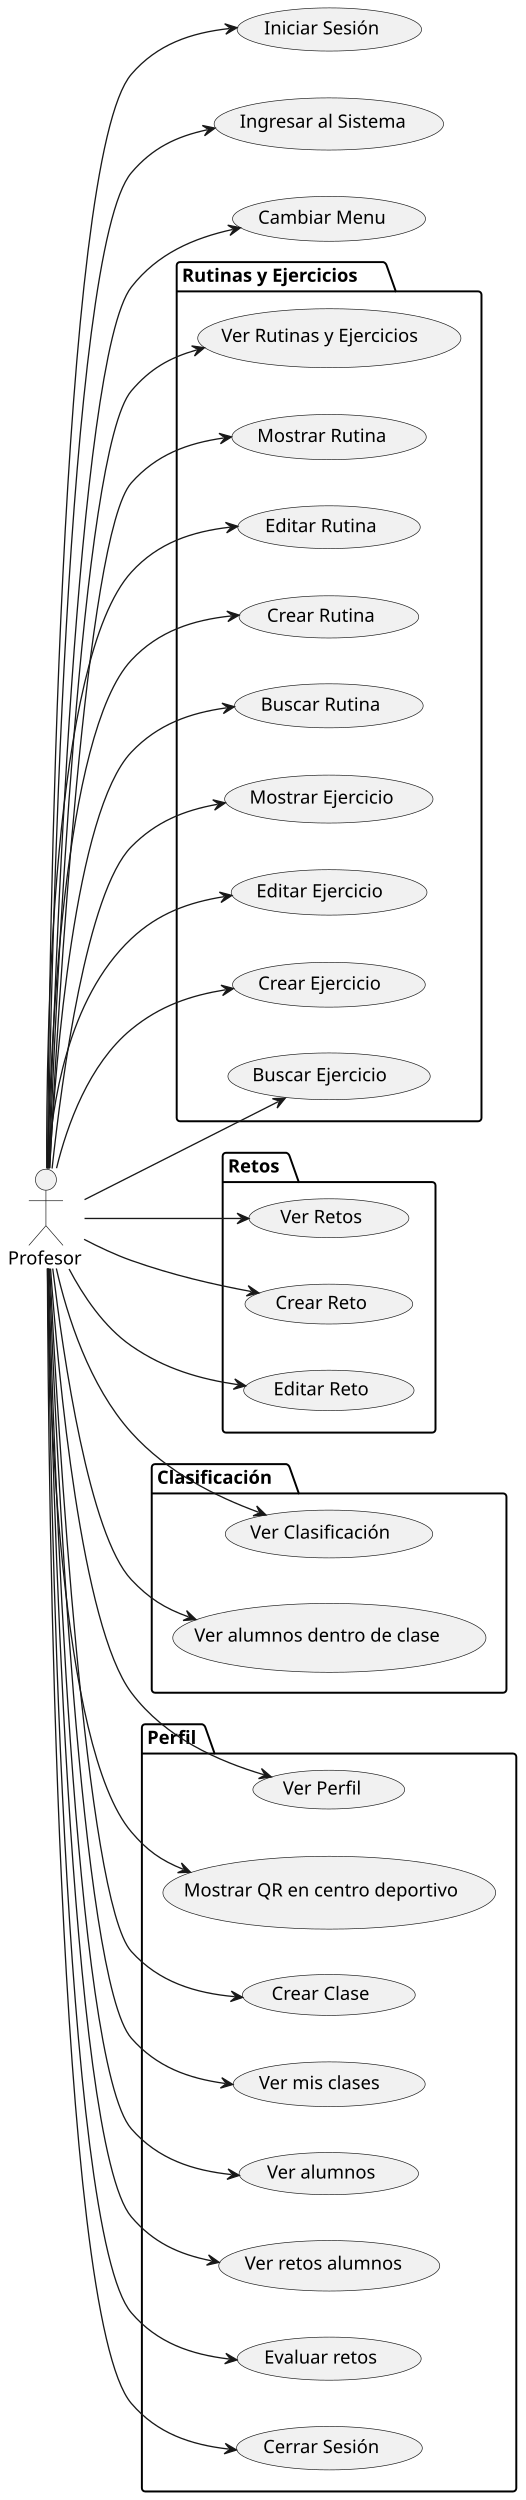
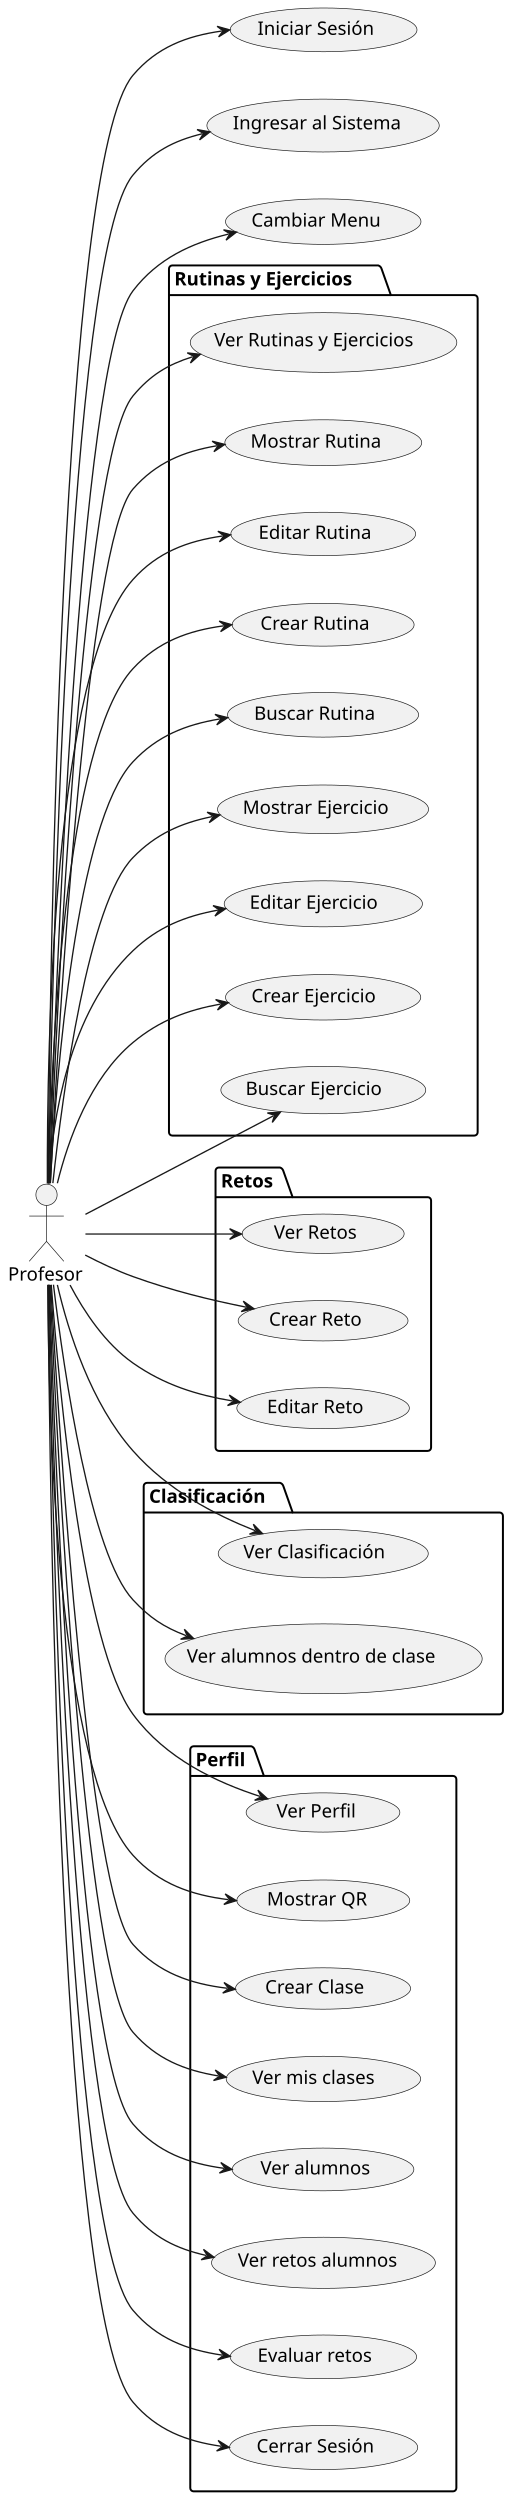
- <svg xmlns="http://www.w3.org/2000/svg" contentStyleType="text/css" height="1903px" preserveAspectRatio="none" style="width:400px;height:1903px;background:#FFFFFF;" version="1.1" viewBox="0 0 400 1903" width="400px" zoomAndPan="magnify">
+ <svg xmlns="http://www.w3.org/2000/svg" contentStyleType="text/css" height="1879px" preserveAspectRatio="none" style="width:385px;height:1879px;background:#FFFFFF;" version="1.1" viewBox="0 0 385 1879" width="385px" zoomAndPan="magnify">
  <defs />
  <g>
    <g id="cluster_Rutinas y Ejercicios">
-       <path d="M137,199.5 L291.768,199.5 A3.75,3.75 0 0 1 294.268,202 L301.268,221.797 L364,221.797 A2.5,2.5 0 0 1 366.5,224.297 L366.5,851 A2.5,2.5 0 0 1 364,853.5 L137,853.5 A2.5,2.5 0 0 1 134.5,851 L134.5,202 A2.5,2.5 0 0 1 137,199.5 " fill="none" style="stroke:#000000;stroke-width:1.5;" />
-       <line style="stroke:#000000;stroke-width:1.5;" x1="134.5" x2="301.268" y1="221.797" y2="221.797" />
-       <text fill="#000000" font-family="sans-serif" font-size="14" font-weight="bold" lengthAdjust="spacing" textLength="153.768" x="138.5" y="214.495">Rutinas y Ejercicios</text>
+       <path d="M129.5,199.5 L284.268,199.5 A3.75,3.75 0 0 1 286.768,202 L293.768,221.797 L356.5,221.797 A2.5,2.5 0 0 1 359,224.297 L359,851 A2.5,2.5 0 0 1 356.5,853.5 L129.5,853.5 A2.5,2.5 0 0 1 127,851 L127,202 A2.5,2.5 0 0 1 129.5,199.5 " fill="none" style="stroke:#000000;stroke-width:1.5;" />
+       <line style="stroke:#000000;stroke-width:1.5;" x1="127" x2="293.768" y1="221.797" y2="221.797" />
+       <text fill="#000000" font-family="sans-serif" font-size="14" font-weight="bold" lengthAdjust="spacing" textLength="153.768" x="131" y="214.495">Rutinas y Ejercicios</text>
    </g>
    <g id="cluster_Retos">
-       <path d="M172,877.5 L217.919,877.5 A3.75,3.75 0 0 1 220.419,880 L227.419,899.797 L329,899.797 A2.5,2.5 0 0 1 331.5,902.297 L331.5,1088 A2.5,2.5 0 0 1 329,1090.5 L172,1090.5 A2.5,2.5 0 0 1 169.5,1088 L169.5,880 A2.5,2.5 0 0 1 172,877.5 " fill="none" style="stroke:#000000;stroke-width:1.5;" />
-       <line style="stroke:#000000;stroke-width:1.5;" x1="169.5" x2="227.419" y1="899.797" y2="899.797" />
-       <text fill="#000000" font-family="sans-serif" font-size="14" font-weight="bold" lengthAdjust="spacing" textLength="44.919" x="173.5" y="892.495">Retos</text>
+       <path d="M164.5,877.5 L210.419,877.5 A3.75,3.75 0 0 1 212.919,880 L219.919,899.797 L321.5,899.797 A2.5,2.5 0 0 1 324,902.297 L324,1088 A2.5,2.5 0 0 1 321.5,1090.5 L164.5,1090.5 A2.5,2.5 0 0 1 162,1088 L162,880 A2.5,2.5 0 0 1 164.5,877.5 " fill="none" style="stroke:#000000;stroke-width:1.5;" />
+       <line style="stroke:#000000;stroke-width:1.5;" x1="162" x2="219.919" y1="899.797" y2="899.797" />
+       <text fill="#000000" font-family="sans-serif" font-size="14" font-weight="bold" lengthAdjust="spacing" textLength="44.919" x="166" y="892.495">Retos</text>
    </g>
    <g id="cluster_Clasificación">
-       <path d="M118,1114.5 L217.971,1114.5 A3.75,3.75 0 0 1 220.471,1117 L227.471,1136.797 L383,1136.797 A2.5,2.5 0 0 1 385.5,1139.297 L385.5,1286 A2.5,2.5 0 0 1 383,1288.5 L118,1288.5 A2.5,2.5 0 0 1 115.5,1286 L115.5,1117 A2.5,2.5 0 0 1 118,1114.5 " fill="none" style="stroke:#000000;stroke-width:1.5;" />
-       <line style="stroke:#000000;stroke-width:1.5;" x1="115.5" x2="227.471" y1="1136.797" y2="1136.797" />
-       <text fill="#000000" font-family="sans-serif" font-size="14" font-weight="bold" lengthAdjust="spacing" textLength="98.971" x="119.5" y="1129.495">Clasificación</text>
+       <path d="M110.5,1114.5 L210.471,1114.5 A3.75,3.75 0 0 1 212.971,1117 L219.971,1136.797 L375.5,1136.797 A2.5,2.5 0 0 1 378,1139.297 L378,1286 A2.5,2.5 0 0 1 375.5,1288.5 L110.5,1288.5 A2.5,2.5 0 0 1 108,1286 L108,1117 A2.5,2.5 0 0 1 110.5,1114.5 " fill="none" style="stroke:#000000;stroke-width:1.5;" />
+       <line style="stroke:#000000;stroke-width:1.5;" x1="108" x2="219.971" y1="1136.797" y2="1136.797" />
+       <text fill="#000000" font-family="sans-serif" font-size="14" font-weight="bold" lengthAdjust="spacing" textLength="98.971" x="112" y="1129.495">Clasificación</text>
    </g>
    <g id="cluster_Perfil">
-       <path d="M110.5,1312.5 L153.849,1312.5 A3.75,3.75 0 0 1 156.349,1315 L163.349,1334.797 L390.5,1334.797 A2.5,2.5 0 0 1 393,1337.297 L393,1894 A2.5,2.5 0 0 1 390.5,1896.5 L110.5,1896.5 A2.5,2.5 0 0 1 108,1894 L108,1315 A2.5,2.5 0 0 1 110.5,1312.5 " fill="none" style="stroke:#000000;stroke-width:1.5;" />
-       <line style="stroke:#000000;stroke-width:1.5;" x1="108" x2="163.349" y1="1334.797" y2="1334.797" />
-       <text fill="#000000" font-family="sans-serif" font-size="14" font-weight="bold" lengthAdjust="spacing" textLength="42.349" x="112" y="1327.495">Perfil</text>
+       <path d="M145.5,1312.5 L188.849,1312.5 A3.75,3.75 0 0 1 191.349,1315 L198.349,1334.797 L340.5,1334.797 A2.5,2.5 0 0 1 343,1337.297 L343,1870 A2.5,2.5 0 0 1 340.5,1872.5 L145.5,1872.5 A2.5,2.5 0 0 1 143,1870 L143,1315 A2.5,2.5 0 0 1 145.5,1312.5 " fill="none" style="stroke:#000000;stroke-width:1.5;" />
+       <line style="stroke:#000000;stroke-width:1.5;" x1="143" x2="198.349" y1="1334.797" y2="1334.797" />
+       <text fill="#000000" font-family="sans-serif" font-size="14" font-weight="bold" lengthAdjust="spacing" textLength="42.349" x="147" y="1327.495">Perfil</text>
    </g>
    <g id="elem_CambiarARutinasYEjercicios">
-       <ellipse cx="250.676" cy="257.435" fill="#F1F1F1" rx="100.176" ry="22.435" style="stroke:#181818;stroke-width:0.5;" />
-       <text fill="#000000" font-family="sans-serif" font-size="14" lengthAdjust="spacing" textLength="164.445" x="168.453" y="260.282">Ver Rutinas y Ejercicios</text>
+       <ellipse cx="243.176" cy="257.435" fill="#F1F1F1" rx="100.176" ry="22.435" style="stroke:#181818;stroke-width:0.5;" />
+       <text fill="#000000" font-family="sans-serif" font-size="14" lengthAdjust="spacing" textLength="164.445" x="160.953" y="260.282">Ver Rutinas y Ejercicios</text>
    </g>
    <g id="elem_MostrarRutina">
-       <ellipse cx="250.488" cy="332.698" fill="#F1F1F1" rx="73.989" ry="17.198" style="stroke:#181818;stroke-width:0.5;" />
-       <text fill="#000000" font-family="sans-serif" font-size="14" lengthAdjust="spacing" textLength="103.4" x="195.788" y="336.445">Mostrar Rutina</text>
+       <ellipse cx="242.988" cy="332.698" fill="#F1F1F1" rx="73.989" ry="17.198" style="stroke:#181818;stroke-width:0.5;" />
+       <text fill="#000000" font-family="sans-serif" font-size="14" lengthAdjust="spacing" textLength="103.4" x="188.288" y="336.445">Mostrar Rutina</text>
    </g>
    <g id="elem_EditarRutina">
-       <ellipse cx="250.449" cy="401.29" fill="#F1F1F1" rx="69.449" ry="16.29" style="stroke:#181818;stroke-width:0.5;" />
-       <text fill="#000000" font-family="sans-serif" font-size="14" lengthAdjust="spacing" textLength="91.328" x="201.785" y="405.037">Editar Rutina</text>
+       <ellipse cx="242.949" cy="401.29" fill="#F1F1F1" rx="69.449" ry="16.29" style="stroke:#181818;stroke-width:0.5;" />
+       <text fill="#000000" font-family="sans-serif" font-size="14" lengthAdjust="spacing" textLength="91.328" x="194.285" y="405.037">Editar Rutina</text>
    </g>
    <g id="elem_CrearRutina">
-       <ellipse cx="250.37" cy="469.574" fill="#F1F1F1" rx="68.37" ry="16.074" style="stroke:#181818;stroke-width:0.5;" />
-       <text fill="#000000" font-family="sans-serif" font-size="14" lengthAdjust="spacing" textLength="88.361" x="203.19" y="473.322">Crear Rutina</text>
+       <ellipse cx="242.87" cy="469.574" fill="#F1F1F1" rx="68.37" ry="16.074" style="stroke:#181818;stroke-width:0.5;" />
+       <text fill="#000000" font-family="sans-serif" font-size="14" lengthAdjust="spacing" textLength="88.361" x="195.69" y="473.322">Crear Rutina</text>
    </g>
    <g id="elem_BuscarRutina">
-       <ellipse cx="250.311" cy="537.262" fill="#F1F1F1" rx="71.811" ry="16.762" style="stroke:#181818;stroke-width:0.5;" />
-       <text fill="#000000" font-family="sans-serif" font-size="14" lengthAdjust="spacing" textLength="97.686" x="198.468" y="541.01">Buscar Rutina</text>
+       <ellipse cx="242.811" cy="537.262" fill="#F1F1F1" rx="71.811" ry="16.762" style="stroke:#181818;stroke-width:0.5;" />
+       <text fill="#000000" font-family="sans-serif" font-size="14" lengthAdjust="spacing" textLength="97.686" x="190.968" y="541.01">Buscar Rutina</text>
    </g>
    <g id="elem_MostrarEjercicio">
-       <ellipse cx="250.297" cy="608.259" fill="#F1F1F1" rx="79.297" ry="18.259" style="stroke:#181818;stroke-width:0.5;" />
-       <text fill="#000000" font-family="sans-serif" font-size="14" lengthAdjust="spacing" textLength="116.812" x="189.955" y="611.718">Mostrar Ejercicio</text>
+       <ellipse cx="242.797" cy="608.259" fill="#F1F1F1" rx="79.297" ry="18.259" style="stroke:#181818;stroke-width:0.5;" />
+       <text fill="#000000" font-family="sans-serif" font-size="14" lengthAdjust="spacing" textLength="116.812" x="182.455" y="611.718">Mostrar Ejercicio</text>
    </g>
    <g id="elem_EditarEjercicio">
-       <ellipse cx="250.506" cy="679.301" fill="#F1F1F1" rx="74.506" ry="17.301" style="stroke:#181818;stroke-width:0.5;" />
-       <text fill="#000000" font-family="sans-serif" font-size="14" lengthAdjust="spacing" textLength="104.74" x="195.136" y="683.049">Editar Ejercicio</text>
+       <ellipse cx="243.006" cy="679.301" fill="#F1F1F1" rx="74.506" ry="17.301" style="stroke:#181818;stroke-width:0.5;" />
+       <text fill="#000000" font-family="sans-serif" font-size="14" lengthAdjust="spacing" textLength="104.74" x="187.636" y="683.049">Editar Ejercicio</text>
    </g>
    <g id="elem_CrearEjercicio">
-       <ellipse cx="250.364" cy="749.573" fill="#F1F1F1" rx="73.364" ry="17.073" style="stroke:#181818;stroke-width:0.5;" />
-       <text fill="#000000" font-family="sans-serif" font-size="14" lengthAdjust="spacing" textLength="101.773" x="196.477" y="753.32">Crear Ejercicio</text>
+       <ellipse cx="242.864" cy="749.573" fill="#F1F1F1" rx="73.364" ry="17.073" style="stroke:#181818;stroke-width:0.5;" />
+       <text fill="#000000" font-family="sans-serif" font-size="14" lengthAdjust="spacing" textLength="101.773" x="188.977" y="753.32">Crear Ejercicio</text>
    </g>
    <g id="elem_BuscarEjercicio">
-       <ellipse cx="250.495" cy="819.299" fill="#F1F1F1" rx="76.995" ry="17.799" style="stroke:#181818;stroke-width:0.5;" />
-       <text fill="#000000" font-family="sans-serif" font-size="14" lengthAdjust="spacing" textLength="111.098" x="192.074" y="823.014">Buscar Ejercicio</text>
+       <ellipse cx="242.995" cy="819.299" fill="#F1F1F1" rx="76.995" ry="17.799" style="stroke:#181818;stroke-width:0.5;" />
+       <text fill="#000000" font-family="sans-serif" font-size="14" lengthAdjust="spacing" textLength="111.098" x="184.574" y="823.014">Buscar Ejercicio</text>
    </g>
    <g id="elem_CambiarARetos">
-       <ellipse cx="250.377" cy="927.278" fill="#F1F1F1" rx="60.877" ry="14.778" style="stroke:#181818;stroke-width:0.5;" />
-       <text fill="#000000" font-family="sans-serif" font-size="14" lengthAdjust="spacing" textLength="68.086" x="213.334" y="931.025">Ver Retos</text>
+       <ellipse cx="242.877" cy="927.278" fill="#F1F1F1" rx="60.877" ry="14.778" style="stroke:#181818;stroke-width:0.5;" />
+       <text fill="#000000" font-family="sans-serif" font-size="14" lengthAdjust="spacing" textLength="68.086" x="205.834" y="931.025">Ver Retos</text>
    </g>
    <g id="elem_CrearReto">
-       <ellipse cx="250.333" cy="992.667" fill="#F1F1F1" rx="63.833" ry="15.167" style="stroke:#181818;stroke-width:0.5;" />
-       <text fill="#000000" font-family="sans-serif" font-size="14" lengthAdjust="spacing" textLength="75.325" x="209.671" y="996.414">Crear Reto</text>
+       <ellipse cx="242.833" cy="992.667" fill="#F1F1F1" rx="63.833" ry="15.167" style="stroke:#181818;stroke-width:0.5;" />
+       <text fill="#000000" font-family="sans-serif" font-size="14" lengthAdjust="spacing" textLength="75.325" x="202.171" y="996.414">Crear Reto</text>
    </g>
    <g id="elem_EditarReto">
-       <ellipse cx="250.335" cy="1058.367" fill="#F1F1F1" rx="64.835" ry="15.367" style="stroke:#181818;stroke-width:0.5;" />
-       <text fill="#000000" font-family="sans-serif" font-size="14" lengthAdjust="spacing" textLength="78.292" x="208.189" y="1062.114">Editar Reto</text>
+       <ellipse cx="242.835" cy="1058.367" fill="#F1F1F1" rx="64.835" ry="15.367" style="stroke:#181818;stroke-width:0.5;" />
+       <text fill="#000000" font-family="sans-serif" font-size="14" lengthAdjust="spacing" textLength="78.292" x="200.689" y="1062.114">Editar Reto</text>
    </g>
    <g id="elem_CambiarAClasificacion">
-       <ellipse cx="250.443" cy="1167.688" fill="#F1F1F1" rx="78.943" ry="18.189" style="stroke:#181818;stroke-width:0.5;" />
-       <text fill="#000000" font-family="sans-serif" font-size="14" lengthAdjust="spacing" textLength="115.944" x="190.396" y="1171.187">Ver Clasificación</text>
+       <ellipse cx="242.943" cy="1167.688" fill="#F1F1F1" rx="78.943" ry="18.189" style="stroke:#181818;stroke-width:0.5;" />
+       <text fill="#000000" font-family="sans-serif" font-size="14" lengthAdjust="spacing" textLength="115.944" x="182.896" y="1171.187">Ver Clasificación</text>
    </g>
    <g id="elem_VerAlumnosDentroDeClase">
-       <ellipse cx="250.709" cy="1246.742" fill="#F1F1F1" rx="119.209" ry="26.242" style="stroke:#181818;stroke-width:0.5;" />
-       <text fill="#000000" font-family="sans-serif" font-size="14" lengthAdjust="spacing" textLength="205.666" x="147.876" y="1249.589">Ver alumnos dentro  de clase</text>
+       <ellipse cx="243.209" cy="1246.742" fill="#F1F1F1" rx="119.209" ry="26.242" style="stroke:#181818;stroke-width:0.5;" />
+       <text fill="#000000" font-family="sans-serif" font-size="14" lengthAdjust="spacing" textLength="205.666" x="140.376" y="1249.589">Ver alumnos dentro  de clase</text>
    </g>
    <g id="elem_CambiarAPerfil">
-       <ellipse cx="250.264" cy="1362.256" fill="#F1F1F1" rx="57.764" ry="14.756" style="stroke:#181818;stroke-width:0.5;" />
-       <text fill="#000000" font-family="sans-serif" font-size="14" lengthAdjust="spacing" textLength="63.916" x="215.306" y="1366.004">Ver Perfil</text>
+       <ellipse cx="242.764" cy="1362.256" fill="#F1F1F1" rx="57.764" ry="14.756" style="stroke:#181818;stroke-width:0.5;" />
+       <text fill="#000000" font-family="sans-serif" font-size="14" lengthAdjust="spacing" textLength="63.916" x="207.806" y="1366.004">Ver Perfil</text>
    </g>
    <g id="elem_MostrarQR">
-       <ellipse cx="250.647" cy="1440.729" fill="#F1F1F1" rx="126.647" ry="27.73" style="stroke:#181818;stroke-width:0.5;" />
-       <text fill="#000000" font-family="sans-serif" font-size="14" lengthAdjust="spacing" textLength="221.484" x="139.905" y="1443.576">Mostrar QR en centro deportivo</text>
+       <ellipse cx="242.979" cy="1428.396" fill="#F1F1F1" rx="64.979" ry="15.396" style="stroke:#181818;stroke-width:0.5;" />
+       <text fill="#000000" font-family="sans-serif" font-size="14" lengthAdjust="spacing" textLength="78.716" x="200.621" y="1432.143">Mostrar QR</text>
    </g>
    <g id="elem_CrearClase">
-       <ellipse cx="250.294" cy="1518.559" fill="#F1F1F1" rx="65.794" ry="15.559" style="stroke:#181818;stroke-width:0.5;" />
-       <text fill="#000000" font-family="sans-serif" font-size="14" lengthAdjust="spacing" textLength="81.081" x="206.753" y="1522.306">Crear Clase</text>
+       <ellipse cx="242.794" cy="1494.559" fill="#F1F1F1" rx="65.794" ry="15.559" style="stroke:#181818;stroke-width:0.5;" />
+       <text fill="#000000" font-family="sans-serif" font-size="14" lengthAdjust="spacing" textLength="81.081" x="199.253" y="1498.306">Crear Clase</text>
    </g>
    <g id="elem_VerMisClases">
-       <ellipse cx="250.581" cy="1586.516" fill="#F1F1F1" rx="73.081" ry="17.016" style="stroke:#181818;stroke-width:0.5;" />
-       <text fill="#000000" font-family="sans-serif" font-size="14" lengthAdjust="spacing" textLength="101.035" x="197.064" y="1590.264">Ver mis clases</text>
+       <ellipse cx="243.081" cy="1562.516" fill="#F1F1F1" rx="73.081" ry="17.016" style="stroke:#181818;stroke-width:0.5;" />
+       <text fill="#000000" font-family="sans-serif" font-size="14" lengthAdjust="spacing" textLength="101.035" x="189.564" y="1566.264">Ver mis clases</text>
    </g>
    <g id="elem_VerAlumnos">
-       <ellipse cx="250.279" cy="1654.556" fill="#F1F1F1" rx="68.279" ry="16.056" style="stroke:#181818;stroke-width:0.5;" />
-       <text fill="#000000" font-family="sans-serif" font-size="14" lengthAdjust="spacing" textLength="88.108" x="203.225" y="1658.303">Ver alumnos</text>
+       <ellipse cx="242.779" cy="1630.556" fill="#F1F1F1" rx="68.279" ry="16.056" style="stroke:#181818;stroke-width:0.5;" />
+       <text fill="#000000" font-family="sans-serif" font-size="14" lengthAdjust="spacing" textLength="88.108" x="195.725" y="1634.303">Ver alumnos</text>
    </g>
    <g id="elem_VerRetosAlumnos">
-       <ellipse cx="250.614" cy="1724.723" fill="#F1F1F1" rx="84.114" ry="19.223" style="stroke:#181818;stroke-width:0.5;" />
-       <text fill="#000000" font-family="sans-serif" font-size="14" lengthAdjust="spacing" textLength="128.276" x="186.253" y="1727.646">Ver retos alumnos</text>
+       <ellipse cx="243.114" cy="1700.723" fill="#F1F1F1" rx="84.114" ry="19.223" style="stroke:#181818;stroke-width:0.5;" />
+       <text fill="#000000" font-family="sans-serif" font-size="14" lengthAdjust="spacing" textLength="128.276" x="178.753" y="1703.646">Ver retos alumnos</text>
    </g>
    <g id="elem_EvaluarRetos">
-       <ellipse cx="250.554" cy="1795.411" fill="#F1F1F1" rx="70.054" ry="16.411" style="stroke:#181818;stroke-width:0.5;" />
-       <text fill="#000000" font-family="sans-serif" font-size="14" lengthAdjust="spacing" textLength="92.976" x="201.067" y="1799.158">Evaluar retos</text>
+       <ellipse cx="243.054" cy="1771.411" fill="#F1F1F1" rx="70.054" ry="16.411" style="stroke:#181818;stroke-width:0.5;" />
+       <text fill="#000000" font-family="sans-serif" font-size="14" lengthAdjust="spacing" textLength="92.976" x="193.567" y="1775.158">Evaluar retos</text>
    </g>
    <g id="elem_CerrarSesion">
-       <ellipse cx="250.733" cy="1863.547" fill="#F1F1F1" rx="70.733" ry="16.547" style="stroke:#181818;stroke-width:0.5;" />
-       <text fill="#000000" font-family="sans-serif" font-size="14" lengthAdjust="spacing" textLength="94.808" x="200.329" y="1867.294">Cerrar Sesión</text>
+       <ellipse cx="243.233" cy="1839.547" fill="#F1F1F1" rx="70.733" ry="16.547" style="stroke:#181818;stroke-width:0.5;" />
+       <text fill="#000000" font-family="sans-serif" font-size="14" lengthAdjust="spacing" textLength="94.808" x="192.829" y="1843.294">Cerrar Sesión</text>
    </g>
    <g id="elem_Profesor">
      <ellipse cx="34.96" cy="898" fill="#F1F1F1" rx="8" ry="8" style="stroke:#181818;stroke-width:0.5;" />
      <path d="M34.96,906 L34.96,933 M21.96,914 L47.96,914 M34.96,933 L21.96,948 M34.96,933 L47.96,948 " fill="none" style="stroke:#181818;stroke-width:0.5;" />
      <text fill="#000000" font-family="sans-serif" font-size="14" lengthAdjust="spacing" textLength="57.921" x="6" y="962.495">Profesor</text>
    </g>
    <g id="elem_IniciarSesion">
-       <ellipse cx="250.706" cy="22.441" fill="#F1F1F1" rx="70.206" ry="16.441" style="stroke:#181818;stroke-width:0.5;" />
-       <text fill="#000000" font-family="sans-serif" font-size="14" lengthAdjust="spacing" textLength="93.386" x="201.013" y="26.189">Iniciar Sesión</text>
+       <ellipse cx="243.206" cy="22.441" fill="#F1F1F1" rx="70.206" ry="16.441" style="stroke:#181818;stroke-width:0.5;" />
+       <text fill="#000000" font-family="sans-serif" font-size="14" lengthAdjust="spacing" textLength="93.386" x="193.513" y="26.189">Iniciar Sesión</text>
    </g>
    <g id="elem_IngresarAlSistema">
-       <ellipse cx="250.319" cy="94.364" fill="#F1F1F1" rx="87.319" ry="19.864" style="stroke:#181818;stroke-width:0.5;" />
-       <text fill="#000000" font-family="sans-serif" font-size="14" lengthAdjust="spacing" textLength="135.645" x="182.496" y="97.21">Ingresar al Sistema</text>
+       <ellipse cx="242.819" cy="94.364" fill="#F1F1F1" rx="87.319" ry="19.864" style="stroke:#181818;stroke-width:0.5;" />
+       <text fill="#000000" font-family="sans-serif" font-size="14" lengthAdjust="spacing" textLength="135.645" x="174.996" y="97.21">Ingresar al Sistema</text>
    </g>
    <g id="elem_CambiarMenu">
-       <ellipse cx="250.447" cy="166.589" fill="#F1F1F1" rx="73.447" ry="17.09" style="stroke:#181818;stroke-width:0.5;" />
-       <text fill="#000000" font-family="sans-serif" font-size="14" lengthAdjust="spacing" textLength="101.992" x="196.451" y="170.337">Cambiar Menu</text>
+       <ellipse cx="242.947" cy="166.589" fill="#F1F1F1" rx="73.447" ry="17.09" style="stroke:#181818;stroke-width:0.5;" />
+       <text fill="#000000" font-family="sans-serif" font-size="14" lengthAdjust="spacing" textLength="101.992" x="188.951" y="170.337">Cambiar Menu</text>
    </g>
    <g id="link_Profesor_IngresarAlSistema">
-       <path d="M36.49,889.44 C38.78,738.82 50.49,189.78 100,131.5 C115.93,112.75 133.846,103.969 157.786,98.789 " fill="none" id="Profesor-to-IngresarAlSistema" style="stroke:#181818;stroke-width:1;" />
-       <polygon fill="#181818" points="163.65,97.52,154.008,95.514,158.763,98.577,155.7,103.333,163.65,97.52" style="stroke:#181818;stroke-width:1;" />
+       <path d="M36.51,889.46 C38.88,738.9 50.85,190.08 100,131.5 C114.49,114.23 130.103,105.911 151.963,100.541 " fill="none" id="Profesor-to-IngresarAlSistema" style="stroke:#181818;stroke-width:1;" />
+       <polygon fill="#181818" points="157.79,99.11,148.096,97.373,152.934,100.303,150.004,105.142,157.79,99.11" style="stroke:#181818;stroke-width:1;" />
    </g>
    <g id="link_Profesor_IniciarSesion">
-       <path d="M36.18,889.41 C37.28,729.82 45.07,120.37 100,56.5 C119.7,33.59 145.357,24.984 174.447,21.744 " fill="none" id="Profesor-to-IniciarSesion" style="stroke:#181818;stroke-width:1;" />
-       <polygon fill="#181818" points="180.41,21.08,171.023,18.101,175.441,21.634,171.908,26.052,180.41,21.08" style="stroke:#181818;stroke-width:1;" />
+       <path d="M36.2,889.42 C37.38,729.9 45.43,120.69 100,56.5 C117.81,35.54 140.099,27.08 166.699,23.32 " fill="none" id="Profesor-to-IniciarSesion" style="stroke:#181818;stroke-width:1;" />
+       <polygon fill="#181818" points="172.64,22.48,163.169,19.779,167.689,23.18,164.288,27.7,172.64,22.48" style="stroke:#181818;stroke-width:1;" />
    </g>
    <g id="link_Profesor_CambiarMenu">
-       <path d="M37.06,889.26 C41.24,749.49 58.49,271.65 100,218.5 C119.87,193.05 147.142,181.31 177.162,174.649 " fill="none" id="Profesor-to-CambiarMenu" style="stroke:#181818;stroke-width:1;" />
-       <polygon fill="#181818" points="183.02,173.35,173.367,171.394,178.139,174.433,175.1,179.204,183.02,173.35" style="stroke:#181818;stroke-width:1;" />
+       <path d="M37.09,889.28 C41.37,749.59 58.93,271.98 100,218.5 C118.55,194.35 143.613,182.841 171.863,175.901 " fill="none" id="Profesor-to-CambiarMenu" style="stroke:#181818;stroke-width:1;" />
+       <polygon fill="#181818" points="177.69,174.47,167.996,172.733,172.834,175.663,169.904,180.502,177.69,174.47" style="stroke:#181818;stroke-width:1;" />
    </g>
    <g id="link_Profesor_CerrarSesion">
-       <path d="M36.08,965.56 C36.75,1128.64 43.05,1763.11 100,1829.5 C119.58,1852.33 145.048,1860.957 174.038,1864.227 " fill="none" id="Profesor-to-CerrarSesion" style="stroke:#181818;stroke-width:1;" />
-       <polygon fill="#181818" points="180,1864.9,171.505,1859.916,175.031,1864.34,170.608,1867.866,180,1864.9" style="stroke:#181818;stroke-width:1;" />
+       <path d="M36.18,965.61 C37.26,1125.99 44.99,1740.75 100,1805.5 C117.73,1826.36 139.83,1834.831 166.33,1838.62 " fill="none" id="Profesor-to-CerrarSesion" style="stroke:#181818;stroke-width:1;" />
+       <polygon fill="#181818" points="172.27,1839.47,163.927,1834.236,167.32,1838.762,162.794,1842.156,172.27,1839.47" style="stroke:#181818;stroke-width:1;" />
    </g>
    <g id="link_Profesor_CambiarARutinasYEjercicios">
-       <path d="M37.38,889.47 C42.41,760.13 61.51,342.7 100,297.5 C114.2,280.83 128.732,272.371 149.832,266.331 " fill="none" id="Profesor-to-CambiarARutinasYEjercicios" style="stroke:#181818;stroke-width:1;" />
-       <polygon fill="#181818" points="155.6,264.68,145.847,263.311,150.793,266.056,148.048,271.002,155.6,264.68" style="stroke:#181818;stroke-width:1;" />
+       <path d="M37.4,889.49 C42.5,760.21 61.81,342.95 100,297.5 C112.93,282.11 125.568,274.196 144.798,268.126 " fill="none" id="Profesor-to-CambiarARutinasYEjercicios" style="stroke:#181818;stroke-width:1;" />
+       <polygon fill="#181818" points="150.52,266.32,140.733,265.215,145.752,267.825,143.142,272.844,150.52,266.32" style="stroke:#181818;stroke-width:1;" />
    </g>
    <g id="link_Profesor_MostrarRutina">
-       <path d="M37.86,889.13 C44.01,769.1 65.31,406.47 100,367.5 C119.05,346.09 142.53,337.345 170.24,333.405 " fill="none" id="Profesor-to-MostrarRutina" style="stroke:#181818;stroke-width:1;" />
-       <polygon fill="#181818" points="176.18,332.56,166.707,329.867,171.23,333.264,167.833,337.787,176.18,332.56" style="stroke:#181818;stroke-width:1;" />
+       <path d="M37.88,889.14 C44.08,769.17 65.54,406.67 100,367.5 C117.27,347.86 137.716,339.373 163.056,335.033 " fill="none" id="Profesor-to-MostrarRutina" style="stroke:#181818;stroke-width:1;" />
+       <polygon fill="#181818" points="168.97,334.02,159.424,331.597,164.042,334.864,160.774,339.482,168.97,334.02" style="stroke:#181818;stroke-width:1;" />
    </g>
    <g id="link_Profesor_EditarRutina">
-       <path d="M35.55,889.46 C35.13,785.83 39.64,501.84 100,435.5 C120.33,413.15 146.059,404.625 175.039,401.295 " fill="none" id="Profesor-to-EditarRutina" style="stroke:#181818;stroke-width:1;" />
-       <polygon fill="#181818" points="181,400.61,171.602,397.663,176.033,401.181,172.516,405.611,181,400.61" style="stroke:#181818;stroke-width:1;" />
+       <path d="M35.59,889.49 C35.27,785.95 40.02,502.18 100,435.5 C118.39,415.05 140.762,406.69 167.282,402.85 " fill="none" id="Profesor-to-EditarRutina" style="stroke:#181818;stroke-width:1;" />
+       <polygon fill="#181818" points="173.22,401.99,163.74,399.321,168.272,402.707,164.886,407.238,173.22,401.99" style="stroke:#181818;stroke-width:1;" />
    </g>
    <g id="link_Profesor_CrearRutina">
-       <path d="M36.41,889.25 C38.23,795.55 47.97,558.18 100,502.5 C120.78,480.26 146.914,471.955 176.044,468.855 " fill="none" id="Profesor-to-CrearRutina" style="stroke:#181818;stroke-width:1;" />
-       <polygon fill="#181818" points="182.01,468.22,172.637,465.195,177.038,468.749,173.484,473.15,182.01,468.22" style="stroke:#181818;stroke-width:1;" />
+       <path d="M36.45,889.28 C38.35,795.67 48.28,558.47 100,502.5 C118.81,482.15 141.565,473.977 168.244,470.357 " fill="none" id="Profesor-to-CrearRutina" style="stroke:#181818;stroke-width:1;" />
+       <polygon fill="#181818" points="174.19,469.55,164.734,466.796,169.235,470.222,165.81,474.724,174.19,469.55" style="stroke:#181818;stroke-width:1;" />
    </g>
    <g id="link_Profesor_MostrarEjercicio">
-       <path d="M39.66,889.47 C47.07,820.53 66.09,678.89 100,644.5 C118.75,625.49 139.757,616.914 165.597,612.214 " fill="none" id="Profesor-to-MostrarEjercicio" style="stroke:#181818;stroke-width:1;" />
-       <polygon fill="#181818" points="171.5,611.14,161.929,608.815,166.581,612.035,163.361,616.686,171.5,611.14" style="stroke:#181818;stroke-width:1;" />
+       <path d="M39.73,889.24 C47.23,820.27 66.34,679.04 100,644.5 C117.13,626.92 135.646,618.702 159.396,613.762 " fill="none" id="Profesor-to-MostrarEjercicio" style="stroke:#181818;stroke-width:1;" />
+       <polygon fill="#181818" points="165.27,612.54,155.644,610.457,160.375,613.558,157.273,618.289,165.27,612.54" style="stroke:#181818;stroke-width:1;" />
    </g>
    <g id="link_Profesor_EditarEjercicio">
-       <path d="M36.47,889.28 C39.21,841.44 51.33,760.25 100,714.5 C120.49,695.24 143.555,686.856 170.565,682.545 " fill="none" id="Profesor-to-EditarEjercicio" style="stroke:#181818;stroke-width:1;" />
-       <polygon fill="#181818" points="176.49,681.6,166.972,679.068,171.553,682.388,168.233,686.968,176.49,681.6" style="stroke:#181818;stroke-width:1;" />
+       <path d="M36.56,889.37 C39.38,841.62 51.59,760.53 100,714.5 C118.68,696.74 138.961,688.656 163.771,684.046 " fill="none" id="Profesor-to-EditarEjercicio" style="stroke:#181818;stroke-width:1;" />
+       <polygon fill="#181818" points="169.67,682.95,160.091,680.662,164.754,683.863,161.552,688.527,169.67,682.95" style="stroke:#181818;stroke-width:1;" />
    </g>
    <g id="link_Profesor_CrearEjercicio">
-       <path d="M43.04,889.24 C51.12,856.33 67.67,810.08 100,783.5 C121.69,765.67 144.976,757.712 171.806,753.402 " fill="none" id="Profesor-to-CrearEjercicio" style="stroke:#181818;stroke-width:1;" />
-       <polygon fill="#181818" points="177.73,752.45,168.209,749.928,172.793,753.243,169.478,757.827,177.73,752.45" style="stroke:#181818;stroke-width:1;" />
+       <path d="M43.12,889.32 C51.24,856.47 67.82,810.27 100,783.5 C119.98,766.88 140.817,759.194 165.707,754.664 " fill="none" id="Profesor-to-CrearEjercicio" style="stroke:#181818;stroke-width:1;" />
+       <polygon fill="#181818" points="171.61,753.59,162.039,751.266,166.691,754.485,163.472,759.137,171.61,753.59" style="stroke:#181818;stroke-width:1;" />
    </g>
    <g id="link_Profesor_BuscarEjercicio">
-       <path d="M64.35,913.16 C103.94,893.13 170.226,859.598 211.836,838.548 " fill="none" id="Profesor-to-BuscarEjercicio" style="stroke:#181818;stroke-width:1;" />
-       <polygon fill="#181818" points="217.19,835.84,207.353,836.333,212.728,838.097,210.965,843.472,217.19,835.84" style="stroke:#181818;stroke-width:1;" />
+       <path d="M64.21,912.71 C102.56,892.61 165.596,859.555 205.456,838.665 " fill="none" id="Profesor-to-BuscarEjercicio" style="stroke:#181818;stroke-width:1;" />
+       <polygon fill="#181818" points="210.77,835.88,200.942,836.515,206.341,838.201,204.655,843.601,210.77,835.88" style="stroke:#181818;stroke-width:1;" />
    </g>
    <g id="link_Profesor_BuscarRutina">
-       <path d="M37.72,889.26 C42.22,807.13 57.09,617.68 100,572.5 C120.1,551.33 144.417,542.696 172.467,538.796 " fill="none" id="Profesor-to-BuscarRutina" style="stroke:#181818;stroke-width:1;" />
-       <polygon fill="#181818" points="178.41,537.97,168.945,535.247,173.458,538.659,170.047,543.171,178.41,537.97" style="stroke:#181818;stroke-width:1;" />
+       <path d="M37.76,889.3 C42.34,807.25 57.35,617.93 100,572.5 C118.25,553.06 139.492,544.67 165.192,540.37 " fill="none" id="Profesor-to-BuscarRutina" style="stroke:#181818;stroke-width:1;" />
+       <polygon fill="#181818" points="171.11,539.38,161.573,536.92,166.179,540.205,162.893,544.81,171.11,539.38" style="stroke:#181818;stroke-width:1;" />
    </g>
    <g id="link_Profesor_CambiarARetos">
-       <path d="M64.35,927.5 C96.11,927.5 142.51,927.5 183.47,927.5 " fill="none" id="Profesor-to-CambiarARetos" style="stroke:#181818;stroke-width:1;" />
-       <polygon fill="#181818" points="189.47,927.5,180.47,923.5,184.47,927.5,180.47,931.5,189.47,927.5" style="stroke:#181818;stroke-width:1;" />
+       <path d="M64.21,927.5 C94.29,927.5 136.84,927.5 175.61,927.5 " fill="none" id="Profesor-to-CambiarARetos" style="stroke:#181818;stroke-width:1;" />
+       <polygon fill="#181818" points="181.61,927.5,172.61,923.5,176.61,927.5,172.61,931.5,181.61,927.5" style="stroke:#181818;stroke-width:1;" />
    </g>
    <g id="link_Profesor_CrearReto">
-       <path d="M64.01,943.38 C74.98,949.1 87.82,955.19 100,959.5 C131.44,970.64 162.091,977.693 191.171,983.103 " fill="none" id="Profesor-to-CrearReto" style="stroke:#181818;stroke-width:1;" />
-       <polygon fill="#181818" points="197.07,984.2,188.953,978.621,192.154,983.285,187.49,986.486,197.07,984.2" style="stroke:#181818;stroke-width:1;" />
+       <path d="M64.04,943.31 C75,949.02 87.85,955.12 100,959.5 C129.41,970.1 157.607,976.969 185.007,982.469 " fill="none" id="Profesor-to-CrearReto" style="stroke:#181818;stroke-width:1;" />
+       <polygon fill="#181818" points="190.89,983.65,182.853,977.957,185.988,982.666,181.279,985.801,190.89,983.65" style="stroke:#181818;stroke-width:1;" />
    </g>
    <g id="link_Profesor_EditarReto">
-       <path d="M52.58,965.94 C63.27,986.3 79.1,1010.03 100,1024.5 C125.39,1042.08 152.523,1049.842 181.113,1054.022 " fill="none" id="Profesor-to-EditarReto" style="stroke:#181818;stroke-width:1;" />
-       <polygon fill="#181818" points="187.05,1054.89,178.723,1049.63,182.103,1054.167,177.566,1057.546,187.05,1054.89" style="stroke:#181818;stroke-width:1;" />
+       <path d="M52.65,965.85 C63.35,986.18 79.18,1009.91 100,1024.5 C123.46,1040.94 147.951,1048.509 174.611,1052.929 " fill="none" id="Profesor-to-EditarReto" style="stroke:#181818;stroke-width:1;" />
+       <polygon fill="#181818" points="180.53,1053.91,172.305,1048.492,175.597,1053.092,170.997,1056.384,180.53,1053.91" style="stroke:#181818;stroke-width:1;" />
    </g>
    <g id="link_Profesor_CambiarAClasificacion">
-       <path d="M42.88,965.54 C51.08,1001.46 67.9,1054.97 100,1090.5 C127.5,1120.94 164.212,1139.081 196.832,1151.131 " fill="none" id="Profesor-to-CambiarAClasificacion" style="stroke:#181818;stroke-width:1;" />
-       <polygon fill="#181818" points="202.46,1153.21,195.404,1146.339,197.77,1151.477,192.631,1153.843,202.46,1153.21" style="stroke:#181818;stroke-width:1;" />
+       <path d="M43.13,965.73 C51.47,1001.54 68.38,1054.74 100,1090.5 C126.1,1120.02 160.744,1138.113 191.734,1150.433 " fill="none" id="Profesor-to-CambiarAClasificacion" style="stroke:#181818;stroke-width:1;" />
+       <polygon fill="#181818" points="197.31,1152.65,190.424,1145.608,192.664,1150.803,187.469,1153.042,197.31,1152.65" style="stroke:#181818;stroke-width:1;" />
    </g>
    <g id="link_Profesor_VerAlumnosDentroDeClase">
-       <path d="M40.13,965.63 C48.16,1032.85 67.95,1168.55 100,1202.5 C113.28,1216.57 125.153,1224.183 143.513,1230.773 " fill="none" id="Profesor-to-VerAlumnosDentroDeClase" style="stroke:#181818;stroke-width:1;" />
-       <polygon fill="#181818" points="149.16,1232.8,142.041,1225.995,144.454,1231.111,139.338,1233.524,149.16,1232.8" style="stroke:#181818;stroke-width:1;" />
+       <path d="M40.18,965.58 C48.28,1032.73 68.19,1168.32 100,1202.5 C112.31,1215.73 122.894,1222.872 139.934,1229.372 " fill="none" id="Profesor-to-VerAlumnosDentroDeClase" style="stroke:#181818;stroke-width:1;" />
+       <polygon fill="#181818" points="145.54,1231.51,138.557,1224.565,140.868,1229.728,135.705,1232.04,145.54,1231.51" style="stroke:#181818;stroke-width:1;" />
    </g>
    <g id="link_Profesor_CambiarAPerfil">
-       <path d="M38.46,965.68 C44.41,1047.8 62.01,1237.83 100,1288.5 C125.88,1323.03 166.529,1340.72 200.799,1350.91 " fill="none" id="Profesor-to-CambiarAPerfil" style="stroke:#181818;stroke-width:1;" />
-       <polygon fill="#181818" points="206.55,1352.62,199.063,1346.221,201.757,1351.195,196.783,1353.889,206.55,1352.62" style="stroke:#181818;stroke-width:1;" />
+       <path d="M38.53,965.63 C44.64,1047.62 62.54,1237.43 100,1288.5 C124.5,1321.9 162.881,1339.643 195.452,1350.183 " fill="none" id="Profesor-to-CambiarAPerfil" style="stroke:#181818;stroke-width:1;" />
+       <polygon fill="#181818" points="201.16,1352.03,193.829,1345.453,196.403,1350.491,191.366,1353.065,201.16,1352.03" style="stroke:#181818;stroke-width:1;" />
    </g>
    <g id="link_Profesor_MostrarQR">
-       <path d="M36.11,965.54 C37.18,1065.1 45.23,1330.03 100,1394.5 C111.87,1408.47 122.3,1416.039 139.43,1422.899 " fill="none" id="Profesor-to-MostrarQR" style="stroke:#181818;stroke-width:1;" />
-       <polygon fill="#181818" points="145,1425.13,138.132,1418.071,140.358,1423.271,135.158,1425.497,145,1425.13" style="stroke:#181818;stroke-width:1;" />
+       <path d="M35.89,965.74 C36.4,1065.78 43.21,1331.8 100,1394.5 C119.49,1416.01 143.996,1424.337 171.716,1427.797 " fill="none" id="Profesor-to-MostrarQR" style="stroke:#181818;stroke-width:1;" />
+       <polygon fill="#181818" points="177.67,1428.54,169.235,1423.456,172.708,1427.921,168.244,1431.395,177.67,1428.54" style="stroke:#181818;stroke-width:1;" />
    </g>
    <g id="link_Profesor_CrearClase">
-       <path d="M37.85,965.76 C43.96,1085.41 65.18,1446.9 100,1485.5 C121.1,1508.89 148.714,1517.16 178.724,1519.87 " fill="none" id="Profesor-to-CrearClase" style="stroke:#181818;stroke-width:1;" />
-       <polygon fill="#181818" points="184.7,1520.41,176.096,1515.617,179.72,1519.96,175.377,1523.584,184.7,1520.41" style="stroke:#181818;stroke-width:1;" />
+       <path d="M38.07,965.73 C44.7,1081.81 66.93,1424.61 100,1461.5 C119.18,1482.89 143.302,1491.089 170.852,1494.379 " fill="none" id="Profesor-to-CrearClase" style="stroke:#181818;stroke-width:1;" />
+       <polygon fill="#181818" points="176.81,1495.09,168.348,1490.051,171.845,1494.497,167.399,1497.995,176.81,1495.09" style="stroke:#181818;stroke-width:1;" />
    </g>
    <g id="link_Profesor_VerMisClases">
-       <path d="M37.37,965.66 C42.34,1094.43 61.2,1507.4 100,1551.5 C119.19,1573.32 143.195,1582.093 171.264,1585.903 " fill="none" id="Profesor-to-VerMisClases" style="stroke:#181818;stroke-width:1;" />
-       <polygon fill="#181818" points="177.21,1586.71,168.83,1581.536,172.255,1586.037,167.754,1589.463,177.21,1586.71" style="stroke:#181818;stroke-width:1;" />
+       <path d="M37.57,965.91 C43.04,1091.63 63.01,1485.13 100,1527.5 C117.45,1547.49 138.391,1556.011 164.081,1560.261 " fill="none" id="Profesor-to-VerMisClases" style="stroke:#181818;stroke-width:1;" />
+       <polygon fill="#181818" points="170,1561.24,161.774,1555.825,165.067,1560.424,160.468,1563.717,170,1561.24" style="stroke:#181818;stroke-width:1;" />
    </g>
    <g id="link_Profesor_VerAlumnos">
-       <path d="M36.94,965.5 C40.7,1103.26 56.6,1570.98 100,1620.5 C120.26,1643.62 146.703,1652.17 176.183,1655.281 " fill="none" id="Profesor-to-VerAlumnos" style="stroke:#181818;stroke-width:1;" />
-       <polygon fill="#181818" points="182.15,1655.91,173.619,1650.988,177.178,1655.385,172.78,1658.944,182.15,1655.91" style="stroke:#181818;stroke-width:1;" />
+       <path d="M37.1,965.56 C41.32,1100.22 58.43,1548.67 100,1596.5 C118.38,1617.64 141.404,1626.066 168.394,1629.716 " fill="none" id="Profesor-to-VerAlumnos" style="stroke:#181818;stroke-width:1;" />
+       <polygon fill="#181818" points="174.34,1630.52,165.957,1625.35,169.385,1629.85,164.885,1633.278,174.34,1630.52" style="stroke:#181818;stroke-width:1;" />
    </g>
    <g id="link_Profesor_VerRetosAlumnos">
-       <path d="M36.65,965.57 C39.47,1111.82 52.8,1632.15 100,1687.5 C116.66,1707.03 135.956,1715.947 160.936,1720.927 " fill="none" id="Profesor-to-VerRetosAlumnos" style="stroke:#181818;stroke-width:1;" />
-       <polygon fill="#181818" points="166.82,1722.1,158.776,1716.418,161.917,1721.122,157.212,1724.263,166.82,1722.1" style="stroke:#181818;stroke-width:1;" />
+       <path d="M36.78,965.82 C40.07,1109.37 54.69,1609.85 100,1663.5 C115.2,1681.5 132.109,1690 154.979,1695.2 " fill="none" id="Profesor-to-VerRetosAlumnos" style="stroke:#181818;stroke-width:1;" />
+       <polygon fill="#181818" points="160.83,1696.53,152.941,1690.634,155.954,1695.421,151.167,1698.435,160.83,1696.53" style="stroke:#181818;stroke-width:1;" />
    </g>
    <g id="link_Profesor_EvaluarRetos">
-       <path d="M36.33,965.75 C38.01,1121.11 47.75,1699.56 100,1760.5 C119.69,1783.47 145.351,1792.246 174.452,1795.686 " fill="none" id="Profesor-to-EvaluarRetos" style="stroke:#181818;stroke-width:1;" />
-       <polygon fill="#181818" points="180.41,1796.39,171.942,1791.361,175.445,1795.803,171.003,1799.306,180.41,1796.39" style="stroke:#181818;stroke-width:1;" />
+       <path d="M36.44,965.66 C38.54,1118 49.64,1677.2 100,1736.5 C117.91,1757.6 140.384,1766.197 167.094,1770.127 " fill="none" id="Profesor-to-EvaluarRetos" style="stroke:#181818;stroke-width:1;" />
+       <polygon fill="#181818" points="173.03,1771,164.708,1765.733,168.083,1770.272,163.544,1773.647,173.03,1771" style="stroke:#181818;stroke-width:1;" />
    </g>
  </g>
</svg>
